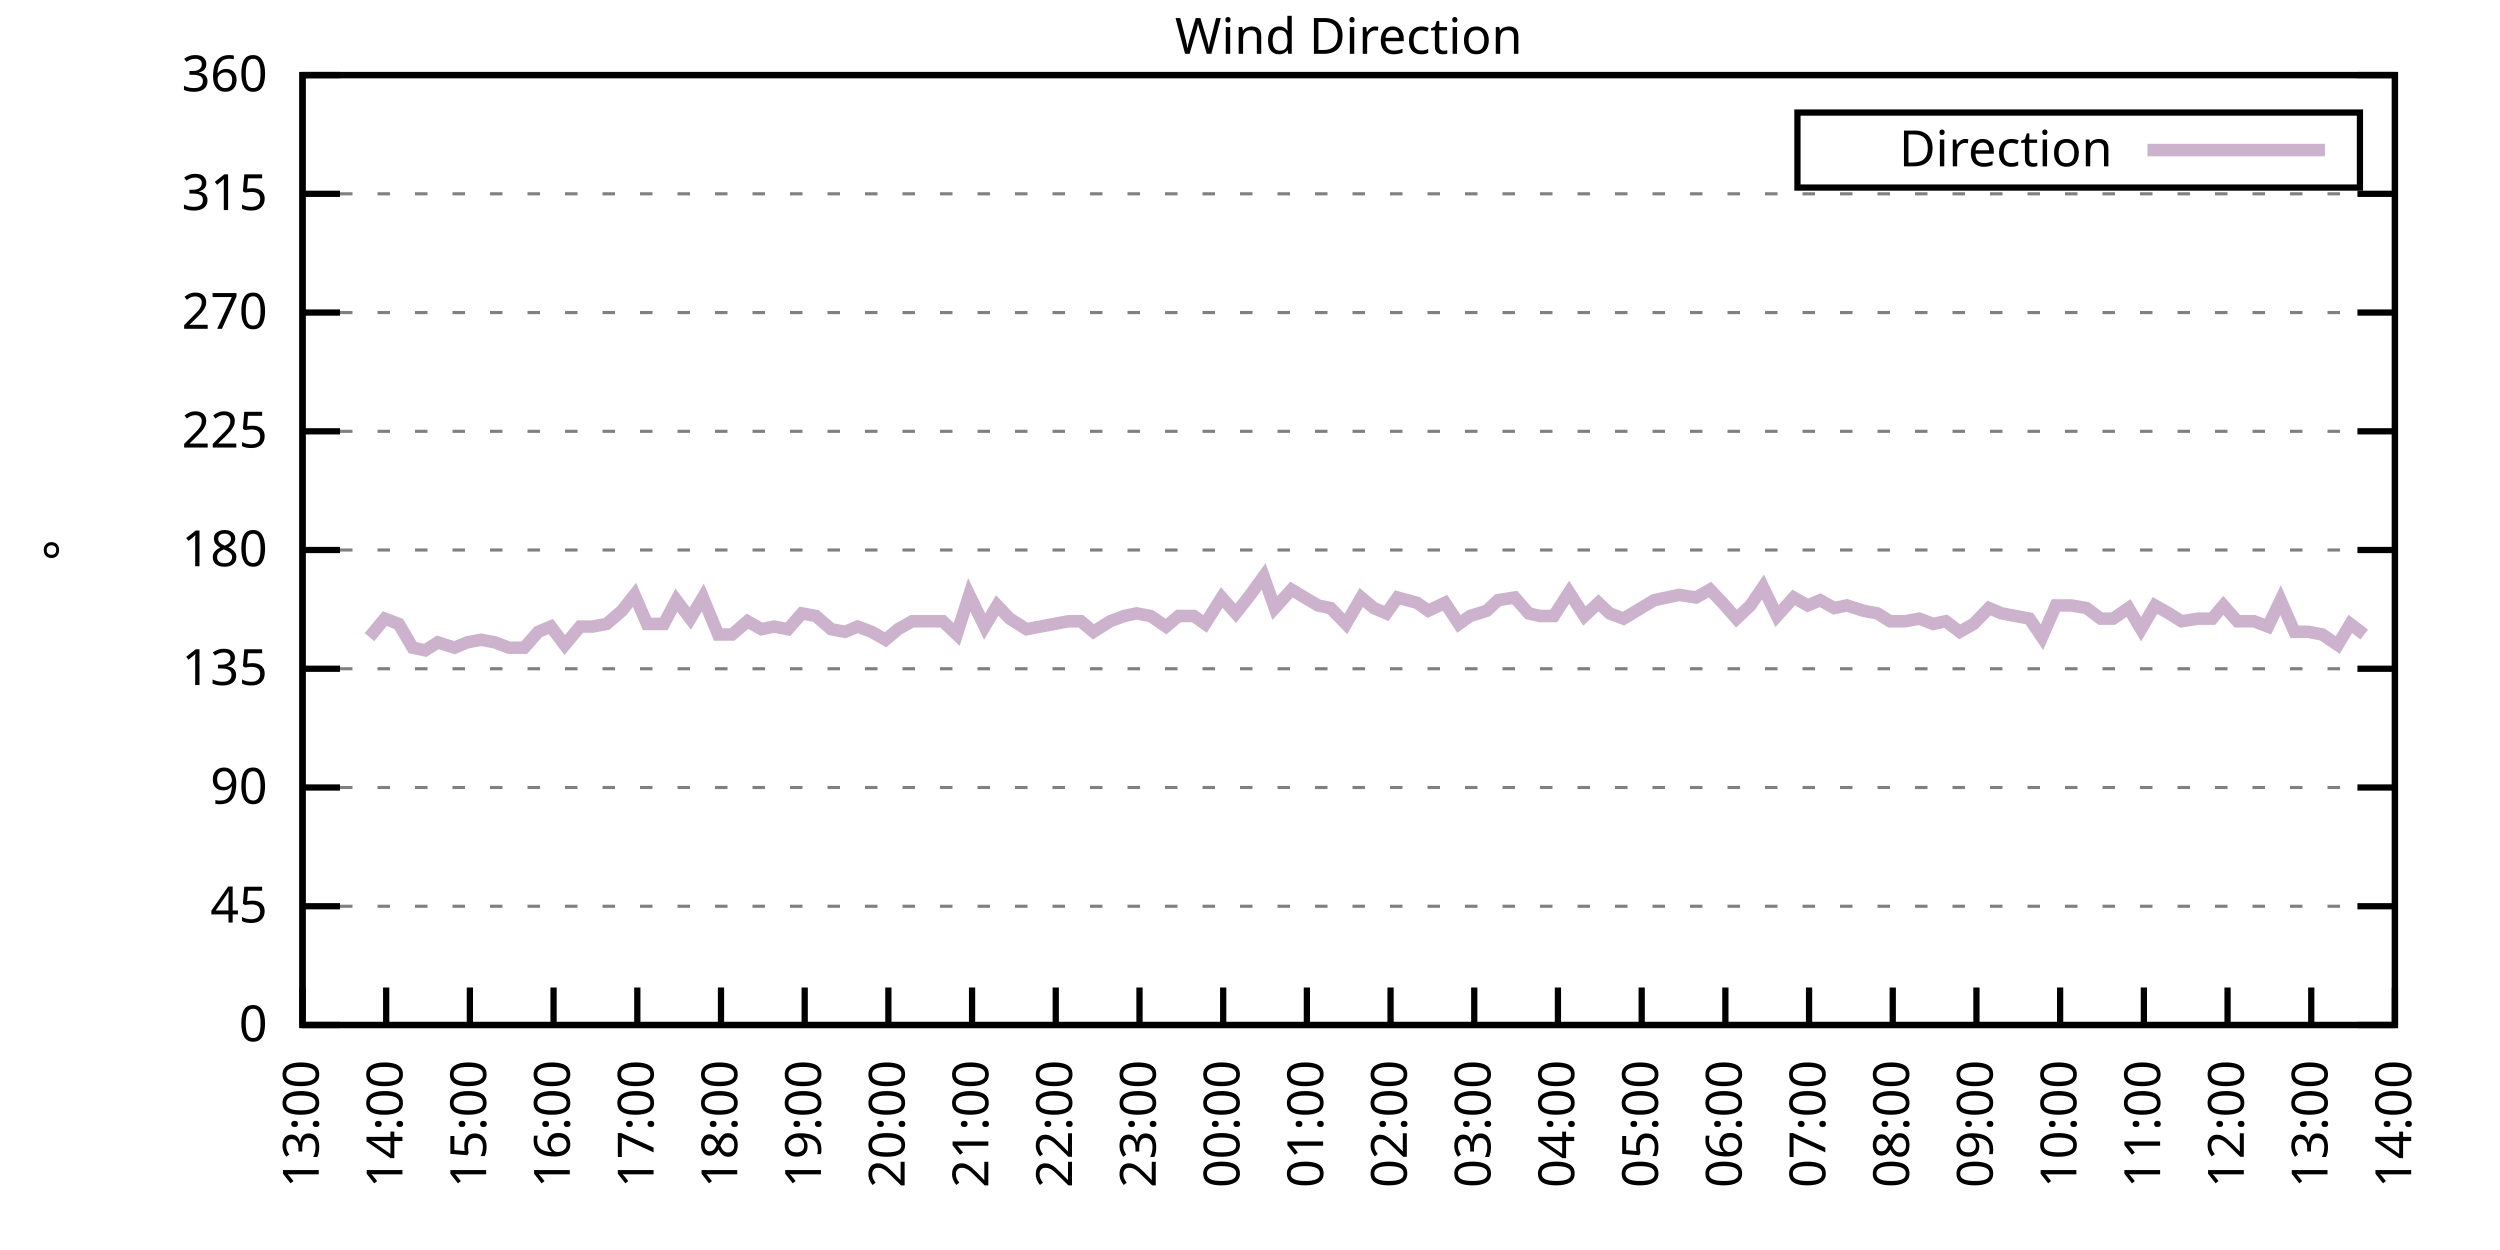
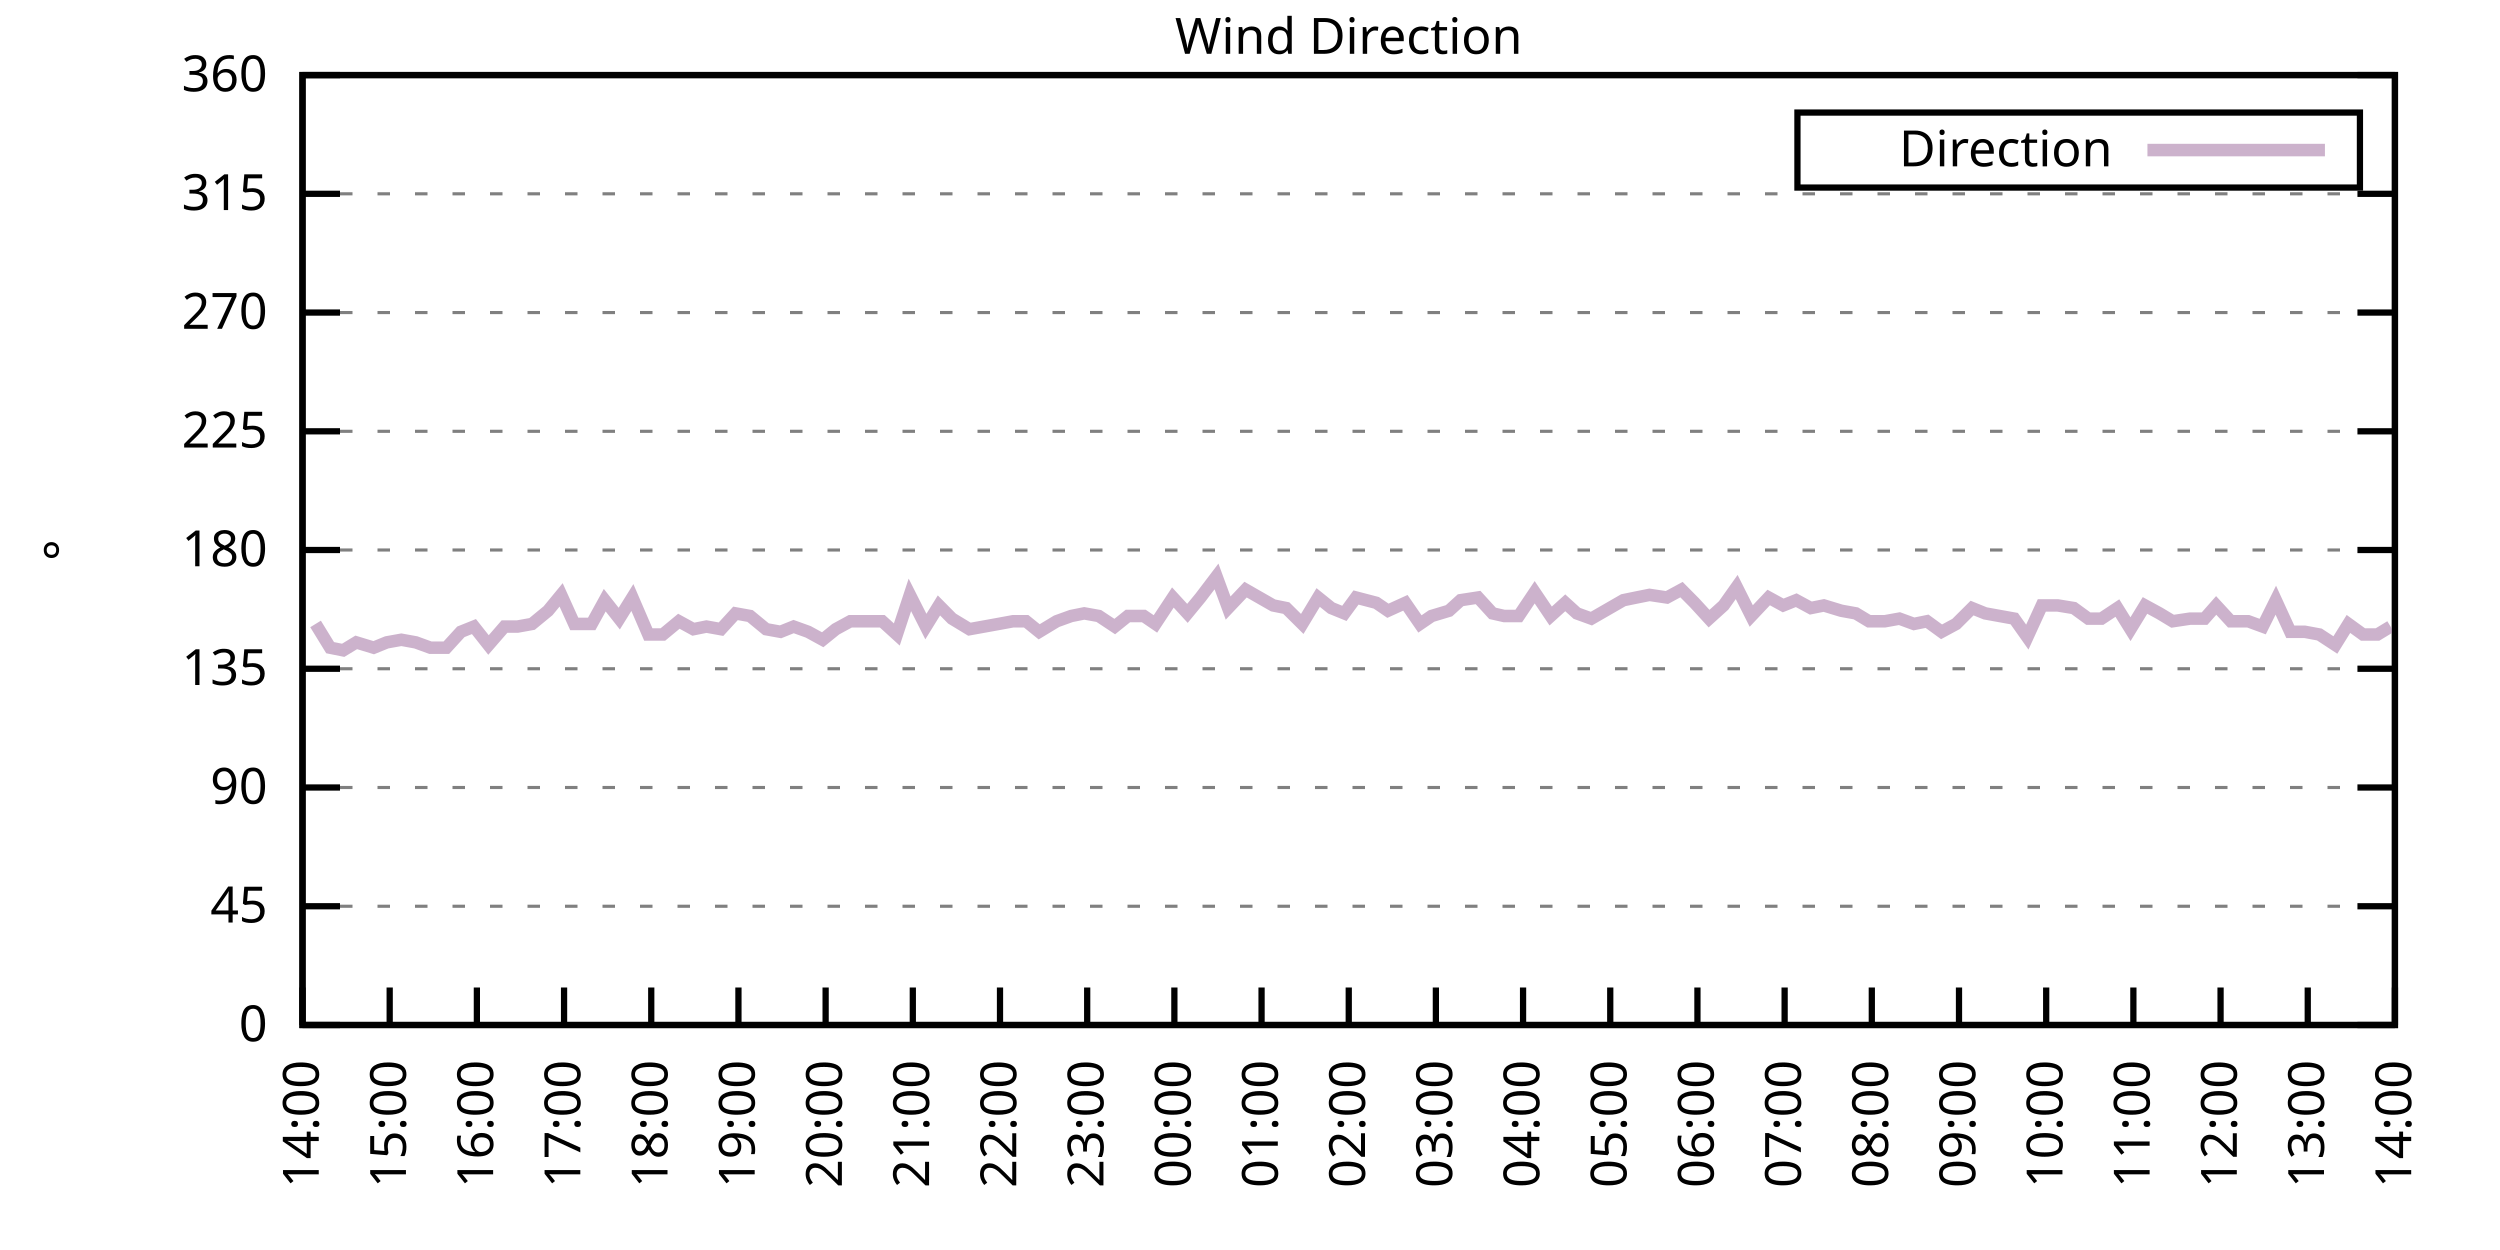
<svg xmlns="http://www.w3.org/2000/svg" xmlns:xlink="http://www.w3.org/1999/xlink" width="400" height="200" viewBox="0 0 400 200">
  <g id="gnuplot_canvas">
    <rect x="0" y="0" width="400" height="200" fill="none" />
    <defs>
      <circle id="gpDot" r="0.5" stroke-width="0.5" stroke="currentColor" />
      <path id="gpPt0" stroke-width="0.333" stroke="currentColor" d="M-1,0 h2 M0,-1 v2" />
      <path id="gpPt1" stroke-width="0.333" stroke="currentColor" d="M-1,-1 L1,1 M1,-1 L-1,1" />
      <path id="gpPt2" stroke-width="0.333" stroke="currentColor" d="M-1,0 L1,0 M0,-1 L0,1 M-1,-1 L1,1 M-1,1 L1,-1" />
      <rect id="gpPt3" stroke-width="0.333" stroke="currentColor" x="-1" y="-1" width="2" height="2" />
      <rect id="gpPt4" stroke-width="0.333" stroke="currentColor" fill="currentColor" x="-1" y="-1" width="2" height="2" />
      <circle id="gpPt5" stroke-width="0.333" stroke="currentColor" cx="0" cy="0" r="1" />
      <use xlink:href="#gpPt5" id="gpPt6" fill="currentColor" stroke="none" />
      <path id="gpPt7" stroke-width="0.333" stroke="currentColor" d="M0,-1.33 L-1.33,0.67 L1.33,0.67 z" />
      <use xlink:href="#gpPt7" id="gpPt8" fill="currentColor" stroke="none" />
      <use xlink:href="#gpPt7" id="gpPt9" stroke="currentColor" transform="rotate(180)" />
      <use xlink:href="#gpPt9" id="gpPt10" fill="currentColor" stroke="none" />
      <use xlink:href="#gpPt3" id="gpPt11" stroke="currentColor" transform="rotate(45)" />
      <use xlink:href="#gpPt11" id="gpPt12" fill="currentColor" stroke="none" />
      <path id="gpPt13" stroke-width="0.333" stroke="currentColor" d="M0,1.330 L1.265,0.411 L0.782,-1.067 L-0.782,-1.076 L-1.265,0.411 z" />
      <use xlink:href="#gpPt13" id="gpPt14" fill="currentColor" stroke="none" />
      <filter id="textbox" filterUnits="objectBoundingBox" x="0" y="0" height="1" width="1">
        <feFlood flood-color="white" flood-opacity="1" result="bgnd" />
        <feComposite in="SourceGraphic" in2="bgnd" operator="atop" />
      </filter>
      <filter id="greybox" filterUnits="objectBoundingBox" x="0" y="0" height="1" width="1">
        <feFlood flood-color="lightgrey" flood-opacity="1" result="grey" />
        <feComposite in="SourceGraphic" in2="grey" operator="atop" />
      </filter>
    </defs>
    <g fill="none" color="white" stroke="currentColor" stroke-width="1.00" stroke-linecap="butt" stroke-linejoin="miter">
</g>
    <g fill="none" color="black" stroke="currentColor" stroke-width="1.00" stroke-linecap="butt" stroke-linejoin="miter">
      <g stroke="none" shape-rendering="crispEdges">
        <polygon fill="rgb(255, 255, 255)" points="48.40,164.00 383.18,164.00 383.18,12.02 48.40,12.02 " />
      </g>
    </g>
    <g fill="none" color="black" stroke="currentColor" stroke-width="1.00" stroke-linecap="butt" stroke-linejoin="miter">
</g>
    <g fill="none" color="black" stroke="black" stroke-width="0.50" stroke-linecap="butt" stroke-linejoin="miter">
</g>
    <g fill="none" color="gray" stroke="currentColor" stroke-width="0.50" stroke-linecap="butt" stroke-linejoin="miter">
      <path stroke="gray" stroke-dasharray="2,4" class="gridline" d="M48.40,164.00 L383.19,164.00  " />
    </g>
    <g fill="none" color="gray" stroke="gray" stroke-width="1.00" stroke-linecap="butt" stroke-linejoin="miter">
</g>
    <g fill="none" color="black" stroke="currentColor" stroke-width="1.00" stroke-linecap="butt" stroke-linejoin="miter">
      <path stroke="black" d="M48.40,164.00 L54.40,164.00 M383.19,164.00 L377.19,164.00  " />
      <g transform="translate(42.80,166.60)" stroke="none" fill="black" font-family="Sans" font-size="8.00" text-anchor="end">
        <text>
          <tspan font-family="Sans"> 0</tspan>
        </text>
      </g>
    </g>
    <g fill="none" color="black" stroke="currentColor" stroke-width="1.00" stroke-linecap="butt" stroke-linejoin="miter">
</g>
    <g fill="none" color="black" stroke="black" stroke-width="0.50" stroke-linecap="butt" stroke-linejoin="miter">
</g>
    <g fill="none" color="gray" stroke="currentColor" stroke-width="0.50" stroke-linecap="butt" stroke-linejoin="miter">
      <path stroke="gray" stroke-dasharray="2,4" class="gridline" d="M48.40,145.00 L383.19,145.00  " />
    </g>
    <g fill="none" color="gray" stroke="gray" stroke-width="1.00" stroke-linecap="butt" stroke-linejoin="miter">
</g>
    <g fill="none" color="black" stroke="currentColor" stroke-width="1.00" stroke-linecap="butt" stroke-linejoin="miter">
      <path stroke="black" d="M48.40,145.00 L54.40,145.00 M383.19,145.00 L377.19,145.00  " />
      <g transform="translate(42.80,147.60)" stroke="none" fill="black" font-family="Sans" font-size="8.00" text-anchor="end">
        <text>
          <tspan font-family="Sans"> 45</tspan>
        </text>
      </g>
    </g>
    <g fill="none" color="black" stroke="currentColor" stroke-width="1.00" stroke-linecap="butt" stroke-linejoin="miter">
</g>
    <g fill="none" color="black" stroke="black" stroke-width="0.50" stroke-linecap="butt" stroke-linejoin="miter">
</g>
    <g fill="none" color="gray" stroke="currentColor" stroke-width="0.50" stroke-linecap="butt" stroke-linejoin="miter">
      <path stroke="gray" stroke-dasharray="2,4" class="gridline" d="M48.40,126.00 L383.19,126.00  " />
    </g>
    <g fill="none" color="gray" stroke="gray" stroke-width="1.00" stroke-linecap="butt" stroke-linejoin="miter">
</g>
    <g fill="none" color="black" stroke="currentColor" stroke-width="1.00" stroke-linecap="butt" stroke-linejoin="miter">
      <path stroke="black" d="M48.40,126.00 L54.40,126.00 M383.19,126.00 L377.19,126.00  " />
      <g transform="translate(42.80,128.60)" stroke="none" fill="black" font-family="Sans" font-size="8.00" text-anchor="end">
        <text>
          <tspan font-family="Sans"> 90</tspan>
        </text>
      </g>
    </g>
    <g fill="none" color="black" stroke="currentColor" stroke-width="1.00" stroke-linecap="butt" stroke-linejoin="miter">
</g>
    <g fill="none" color="black" stroke="black" stroke-width="0.50" stroke-linecap="butt" stroke-linejoin="miter">
</g>
    <g fill="none" color="gray" stroke="currentColor" stroke-width="0.50" stroke-linecap="butt" stroke-linejoin="miter">
      <path stroke="gray" stroke-dasharray="2,4" class="gridline" d="M48.40,107.00 L383.19,107.00  " />
    </g>
    <g fill="none" color="gray" stroke="gray" stroke-width="1.00" stroke-linecap="butt" stroke-linejoin="miter">
</g>
    <g fill="none" color="black" stroke="currentColor" stroke-width="1.00" stroke-linecap="butt" stroke-linejoin="miter">
      <path stroke="black" d="M48.40,107.00 L54.40,107.00 M383.19,107.00 L377.19,107.00  " />
      <g transform="translate(42.80,109.60)" stroke="none" fill="black" font-family="Sans" font-size="8.00" text-anchor="end">
        <text>
          <tspan font-family="Sans"> 135</tspan>
        </text>
      </g>
    </g>
    <g fill="none" color="black" stroke="currentColor" stroke-width="1.00" stroke-linecap="butt" stroke-linejoin="miter">
</g>
    <g fill="none" color="black" stroke="black" stroke-width="0.50" stroke-linecap="butt" stroke-linejoin="miter">
</g>
    <g fill="none" color="gray" stroke="currentColor" stroke-width="0.50" stroke-linecap="butt" stroke-linejoin="miter">
      <path stroke="gray" stroke-dasharray="2,4" class="gridline" d="M48.40,88.00 L383.19,88.00  " />
    </g>
    <g fill="none" color="gray" stroke="gray" stroke-width="1.00" stroke-linecap="butt" stroke-linejoin="miter">
</g>
    <g fill="none" color="black" stroke="currentColor" stroke-width="1.00" stroke-linecap="butt" stroke-linejoin="miter">
      <path stroke="black" d="M48.40,88.00 L54.40,88.00 M383.19,88.00 L377.19,88.00  " />
      <g transform="translate(42.80,90.60)" stroke="none" fill="black" font-family="Sans" font-size="8.00" text-anchor="end">
        <text>
          <tspan font-family="Sans"> 180</tspan>
        </text>
      </g>
    </g>
    <g fill="none" color="black" stroke="currentColor" stroke-width="1.00" stroke-linecap="butt" stroke-linejoin="miter">
</g>
    <g fill="none" color="black" stroke="black" stroke-width="0.50" stroke-linecap="butt" stroke-linejoin="miter">
</g>
    <g fill="none" color="gray" stroke="currentColor" stroke-width="0.50" stroke-linecap="butt" stroke-linejoin="miter">
      <path stroke="gray" stroke-dasharray="2,4" class="gridline" d="M48.40,69.01 L383.19,69.01  " />
    </g>
    <g fill="none" color="gray" stroke="gray" stroke-width="1.00" stroke-linecap="butt" stroke-linejoin="miter">
</g>
    <g fill="none" color="black" stroke="currentColor" stroke-width="1.00" stroke-linecap="butt" stroke-linejoin="miter">
      <path stroke="black" d="M48.40,69.01 L54.40,69.01 M383.19,69.01 L377.19,69.01  " />
      <g transform="translate(42.80,71.61)" stroke="none" fill="black" font-family="Sans" font-size="8.00" text-anchor="end">
        <text>
          <tspan font-family="Sans"> 225</tspan>
        </text>
      </g>
    </g>
    <g fill="none" color="black" stroke="currentColor" stroke-width="1.00" stroke-linecap="butt" stroke-linejoin="miter">
</g>
    <g fill="none" color="black" stroke="black" stroke-width="0.50" stroke-linecap="butt" stroke-linejoin="miter">
</g>
    <g fill="none" color="gray" stroke="currentColor" stroke-width="0.50" stroke-linecap="butt" stroke-linejoin="miter">
      <path stroke="gray" stroke-dasharray="2,4" class="gridline" d="M48.40,50.01 L383.19,50.01  " />
    </g>
    <g fill="none" color="gray" stroke="gray" stroke-width="1.00" stroke-linecap="butt" stroke-linejoin="miter">
</g>
    <g fill="none" color="black" stroke="currentColor" stroke-width="1.00" stroke-linecap="butt" stroke-linejoin="miter">
      <path stroke="black" d="M48.40,50.01 L54.40,50.01 M383.19,50.01 L377.19,50.01  " />
      <g transform="translate(42.80,52.61)" stroke="none" fill="black" font-family="Sans" font-size="8.00" text-anchor="end">
        <text>
          <tspan font-family="Sans"> 270</tspan>
        </text>
      </g>
    </g>
    <g fill="none" color="black" stroke="currentColor" stroke-width="1.00" stroke-linecap="butt" stroke-linejoin="miter">
</g>
    <g fill="none" color="black" stroke="black" stroke-width="0.50" stroke-linecap="butt" stroke-linejoin="miter">
</g>
    <g fill="none" color="gray" stroke="currentColor" stroke-width="0.50" stroke-linecap="butt" stroke-linejoin="miter">
      <path stroke="gray" stroke-dasharray="2,4" class="gridline" d="M48.40,31.01 L383.19,31.01  " />
    </g>
    <g fill="none" color="gray" stroke="gray" stroke-width="1.00" stroke-linecap="butt" stroke-linejoin="miter">
</g>
    <g fill="none" color="black" stroke="currentColor" stroke-width="1.00" stroke-linecap="butt" stroke-linejoin="miter">
      <path stroke="black" d="M48.40,31.01 L54.40,31.01 M383.19,31.01 L377.19,31.01  " />
      <g transform="translate(42.80,33.61)" stroke="none" fill="black" font-family="Sans" font-size="8.00" text-anchor="end">
        <text>
          <tspan font-family="Sans"> 315</tspan>
        </text>
      </g>
    </g>
    <g fill="none" color="black" stroke="currentColor" stroke-width="1.00" stroke-linecap="butt" stroke-linejoin="miter">
</g>
    <g fill="none" color="black" stroke="black" stroke-width="0.50" stroke-linecap="butt" stroke-linejoin="miter">
</g>
    <g fill="none" color="gray" stroke="currentColor" stroke-width="0.50" stroke-linecap="butt" stroke-linejoin="miter">
      <path stroke="gray" stroke-dasharray="2,4" class="gridline" d="M48.40,12.01 L383.19,12.01  " />
    </g>
    <g fill="none" color="gray" stroke="gray" stroke-width="1.00" stroke-linecap="butt" stroke-linejoin="miter">
</g>
    <g fill="none" color="black" stroke="currentColor" stroke-width="1.00" stroke-linecap="butt" stroke-linejoin="miter">
      <path stroke="black" d="M48.40,12.01 L54.40,12.01 M383.19,12.01 L377.19,12.01  " />
      <g transform="translate(42.80,14.61)" stroke="none" fill="black" font-family="Sans" font-size="8.00" text-anchor="end">
        <text>
          <tspan font-family="Sans"> 360</tspan>
        </text>
      </g>
    </g>
    <g fill="none" color="black" stroke="currentColor" stroke-width="1.00" stroke-linecap="butt" stroke-linejoin="miter">
      <path stroke="black" d="M48.40,164.00 L48.40,158.00  " />
      <g transform="translate(51.00,169.60) rotate(270.00)" stroke="none" fill="black" font-family="Sans" font-size="8.00" text-anchor="end">
        <text>
-           <tspan font-family="Sans">13:00</tspan>
-         </text>
-       </g>
-     </g>
-     <g fill="none" color="black" stroke="currentColor" stroke-width="1.00" stroke-linecap="butt" stroke-linejoin="miter">
-       <path stroke="black" d="M61.79,164.00 L61.79,158.00  " />
-       <g transform="translate(64.39,169.60) rotate(270.00)" stroke="none" fill="black" font-family="Sans" font-size="8.00" text-anchor="end">
-         <text>
          <tspan font-family="Sans">14:00</tspan>
        </text>
      </g>
    </g>
    <g fill="none" color="black" stroke="currentColor" stroke-width="1.00" stroke-linecap="butt" stroke-linejoin="miter">
-       <path stroke="black" d="M75.18,164.00 L75.18,158.00  " />
-       <g transform="translate(77.78,169.60) rotate(270.00)" stroke="none" fill="black" font-family="Sans" font-size="8.00" text-anchor="end">
+       <path stroke="black" d="M62.35,164.00 L62.35,158.00  " />
+       <g transform="translate(64.95,169.60) rotate(270.00)" stroke="none" fill="black" font-family="Sans" font-size="8.00" text-anchor="end">
        <text>
          <tspan font-family="Sans">15:00</tspan>
        </text>
      </g>
    </g>
    <g fill="none" color="black" stroke="currentColor" stroke-width="1.00" stroke-linecap="butt" stroke-linejoin="miter">
-       <path stroke="black" d="M88.57,164.00 L88.57,158.00  " />
-       <g transform="translate(91.17,169.60) rotate(270.00)" stroke="none" fill="black" font-family="Sans" font-size="8.00" text-anchor="end">
+       <path stroke="black" d="M76.30,164.00 L76.30,158.00  " />
+       <g transform="translate(78.90,169.60) rotate(270.00)" stroke="none" fill="black" font-family="Sans" font-size="8.00" text-anchor="end">
        <text>
          <tspan font-family="Sans">16:00</tspan>
        </text>
      </g>
    </g>
    <g fill="none" color="black" stroke="currentColor" stroke-width="1.00" stroke-linecap="butt" stroke-linejoin="miter">
-       <path stroke="black" d="M101.97,164.00 L101.97,158.00  " />
-       <g transform="translate(104.57,169.60) rotate(270.00)" stroke="none" fill="black" font-family="Sans" font-size="8.00" text-anchor="end">
+       <path stroke="black" d="M90.25,164.00 L90.25,158.00  " />
+       <g transform="translate(92.85,169.60) rotate(270.00)" stroke="none" fill="black" font-family="Sans" font-size="8.00" text-anchor="end">
        <text>
          <tspan font-family="Sans">17:00</tspan>
        </text>
      </g>
    </g>
    <g fill="none" color="black" stroke="currentColor" stroke-width="1.00" stroke-linecap="butt" stroke-linejoin="miter">
-       <path stroke="black" d="M115.36,164.00 L115.36,158.00  " />
-       <g transform="translate(117.96,169.60) rotate(270.00)" stroke="none" fill="black" font-family="Sans" font-size="8.00" text-anchor="end">
+       <path stroke="black" d="M104.20,164.00 L104.20,158.00  " />
+       <g transform="translate(106.80,169.60) rotate(270.00)" stroke="none" fill="black" font-family="Sans" font-size="8.00" text-anchor="end">
        <text>
          <tspan font-family="Sans">18:00</tspan>
        </text>
      </g>
    </g>
    <g fill="none" color="black" stroke="currentColor" stroke-width="1.00" stroke-linecap="butt" stroke-linejoin="miter">
-       <path stroke="black" d="M128.75,164.00 L128.75,158.00  " />
-       <g transform="translate(131.35,169.60) rotate(270.00)" stroke="none" fill="black" font-family="Sans" font-size="8.00" text-anchor="end">
+       <path stroke="black" d="M118.15,164.00 L118.15,158.00  " />
+       <g transform="translate(120.75,169.60) rotate(270.00)" stroke="none" fill="black" font-family="Sans" font-size="8.00" text-anchor="end">
        <text>
          <tspan font-family="Sans">19:00</tspan>
        </text>
      </g>
    </g>
    <g fill="none" color="black" stroke="currentColor" stroke-width="1.00" stroke-linecap="butt" stroke-linejoin="miter">
-       <path stroke="black" d="M142.14,164.00 L142.14,158.00  " />
-       <g transform="translate(144.74,169.60) rotate(270.00)" stroke="none" fill="black" font-family="Sans" font-size="8.00" text-anchor="end">
+       <path stroke="black" d="M132.10,164.00 L132.10,158.00  " />
+       <g transform="translate(134.70,169.60) rotate(270.00)" stroke="none" fill="black" font-family="Sans" font-size="8.00" text-anchor="end">
        <text>
          <tspan font-family="Sans">20:00</tspan>
        </text>
      </g>
    </g>
    <g fill="none" color="black" stroke="currentColor" stroke-width="1.00" stroke-linecap="butt" stroke-linejoin="miter">
-       <path stroke="black" d="M155.53,164.00 L155.53,158.00  " />
-       <g transform="translate(158.13,169.60) rotate(270.00)" stroke="none" fill="black" font-family="Sans" font-size="8.00" text-anchor="end">
+       <path stroke="black" d="M146.05,164.00 L146.05,158.00  " />
+       <g transform="translate(148.65,169.60) rotate(270.00)" stroke="none" fill="black" font-family="Sans" font-size="8.00" text-anchor="end">
        <text>
          <tspan font-family="Sans">21:00</tspan>
        </text>
      </g>
    </g>
    <g fill="none" color="black" stroke="currentColor" stroke-width="1.00" stroke-linecap="butt" stroke-linejoin="miter">
-       <path stroke="black" d="M168.92,164.00 L168.92,158.00  " />
-       <g transform="translate(171.52,169.60) rotate(270.00)" stroke="none" fill="black" font-family="Sans" font-size="8.00" text-anchor="end">
+       <path stroke="black" d="M160.00,164.00 L160.00,158.00  " />
+       <g transform="translate(162.60,169.60) rotate(270.00)" stroke="none" fill="black" font-family="Sans" font-size="8.00" text-anchor="end">
        <text>
          <tspan font-family="Sans">22:00</tspan>
        </text>
      </g>
    </g>
    <g fill="none" color="black" stroke="currentColor" stroke-width="1.00" stroke-linecap="butt" stroke-linejoin="miter">
-       <path stroke="black" d="M182.32,164.00 L182.32,158.00  " />
-       <g transform="translate(184.92,169.60) rotate(270.00)" stroke="none" fill="black" font-family="Sans" font-size="8.00" text-anchor="end">
+       <path stroke="black" d="M173.95,164.00 L173.95,158.00  " />
+       <g transform="translate(176.55,169.60) rotate(270.00)" stroke="none" fill="black" font-family="Sans" font-size="8.00" text-anchor="end">
        <text>
          <tspan font-family="Sans">23:00</tspan>
        </text>
      </g>
    </g>
    <g fill="none" color="black" stroke="currentColor" stroke-width="1.00" stroke-linecap="butt" stroke-linejoin="miter">
-       <path stroke="black" d="M195.71,164.00 L195.71,158.00  " />
-       <g transform="translate(198.31,169.60) rotate(270.00)" stroke="none" fill="black" font-family="Sans" font-size="8.00" text-anchor="end">
+       <path stroke="black" d="M187.90,164.00 L187.90,158.00  " />
+       <g transform="translate(190.50,169.60) rotate(270.00)" stroke="none" fill="black" font-family="Sans" font-size="8.00" text-anchor="end">
        <text>
          <tspan font-family="Sans">00:00</tspan>
        </text>
      </g>
    </g>
    <g fill="none" color="black" stroke="currentColor" stroke-width="1.00" stroke-linecap="butt" stroke-linejoin="miter">
-       <path stroke="black" d="M209.10,164.00 L209.10,158.00  " />
-       <g transform="translate(211.70,169.60) rotate(270.00)" stroke="none" fill="black" font-family="Sans" font-size="8.00" text-anchor="end">
+       <path stroke="black" d="M201.85,164.00 L201.85,158.00  " />
+       <g transform="translate(204.45,169.60) rotate(270.00)" stroke="none" fill="black" font-family="Sans" font-size="8.00" text-anchor="end">
        <text>
          <tspan font-family="Sans">01:00</tspan>
        </text>
      </g>
    </g>
    <g fill="none" color="black" stroke="currentColor" stroke-width="1.00" stroke-linecap="butt" stroke-linejoin="miter">
-       <path stroke="black" d="M222.49,164.00 L222.49,158.00  " />
-       <g transform="translate(225.09,169.60) rotate(270.00)" stroke="none" fill="black" font-family="Sans" font-size="8.00" text-anchor="end">
+       <path stroke="black" d="M215.80,164.00 L215.80,158.00  " />
+       <g transform="translate(218.40,169.60) rotate(270.00)" stroke="none" fill="black" font-family="Sans" font-size="8.00" text-anchor="end">
        <text>
          <tspan font-family="Sans">02:00</tspan>
        </text>
      </g>
    </g>
    <g fill="none" color="black" stroke="currentColor" stroke-width="1.00" stroke-linecap="butt" stroke-linejoin="miter">
-       <path stroke="black" d="M235.88,164.00 L235.88,158.00  " />
-       <g transform="translate(238.48,169.60) rotate(270.00)" stroke="none" fill="black" font-family="Sans" font-size="8.00" text-anchor="end">
+       <path stroke="black" d="M229.74,164.00 L229.74,158.00  " />
+       <g transform="translate(232.34,169.60) rotate(270.00)" stroke="none" fill="black" font-family="Sans" font-size="8.00" text-anchor="end">
        <text>
          <tspan font-family="Sans">03:00</tspan>
        </text>
      </g>
    </g>
    <g fill="none" color="black" stroke="currentColor" stroke-width="1.00" stroke-linecap="butt" stroke-linejoin="miter">
-       <path stroke="black" d="M249.27,164.00 L249.27,158.00  " />
-       <g transform="translate(251.87,169.60) rotate(270.00)" stroke="none" fill="black" font-family="Sans" font-size="8.00" text-anchor="end">
+       <path stroke="black" d="M243.69,164.00 L243.69,158.00  " />
+       <g transform="translate(246.29,169.60) rotate(270.00)" stroke="none" fill="black" font-family="Sans" font-size="8.00" text-anchor="end">
        <text>
          <tspan font-family="Sans">04:00</tspan>
        </text>
      </g>
    </g>
    <g fill="none" color="black" stroke="currentColor" stroke-width="1.00" stroke-linecap="butt" stroke-linejoin="miter">
-       <path stroke="black" d="M262.67,164.00 L262.67,158.00  " />
-       <g transform="translate(265.27,169.60) rotate(270.00)" stroke="none" fill="black" font-family="Sans" font-size="8.00" text-anchor="end">
+       <path stroke="black" d="M257.64,164.00 L257.64,158.00  " />
+       <g transform="translate(260.24,169.60) rotate(270.00)" stroke="none" fill="black" font-family="Sans" font-size="8.00" text-anchor="end">
        <text>
          <tspan font-family="Sans">05:00</tspan>
        </text>
      </g>
    </g>
    <g fill="none" color="black" stroke="currentColor" stroke-width="1.00" stroke-linecap="butt" stroke-linejoin="miter">
-       <path stroke="black" d="M276.06,164.00 L276.06,158.00  " />
-       <g transform="translate(278.66,169.60) rotate(270.00)" stroke="none" fill="black" font-family="Sans" font-size="8.00" text-anchor="end">
+       <path stroke="black" d="M271.59,164.00 L271.59,158.00  " />
+       <g transform="translate(274.19,169.60) rotate(270.00)" stroke="none" fill="black" font-family="Sans" font-size="8.00" text-anchor="end">
        <text>
          <tspan font-family="Sans">06:00</tspan>
        </text>
      </g>
    </g>
    <g fill="none" color="black" stroke="currentColor" stroke-width="1.00" stroke-linecap="butt" stroke-linejoin="miter">
-       <path stroke="black" d="M289.45,164.00 L289.45,158.00  " />
-       <g transform="translate(292.05,169.60) rotate(270.00)" stroke="none" fill="black" font-family="Sans" font-size="8.00" text-anchor="end">
+       <path stroke="black" d="M285.54,164.00 L285.54,158.00  " />
+       <g transform="translate(288.14,169.60) rotate(270.00)" stroke="none" fill="black" font-family="Sans" font-size="8.00" text-anchor="end">
        <text>
          <tspan font-family="Sans">07:00</tspan>
        </text>
      </g>
    </g>
    <g fill="none" color="black" stroke="currentColor" stroke-width="1.00" stroke-linecap="butt" stroke-linejoin="miter">
-       <path stroke="black" d="M302.84,164.00 L302.84,158.00  " />
-       <g transform="translate(305.44,169.60) rotate(270.00)" stroke="none" fill="black" font-family="Sans" font-size="8.00" text-anchor="end">
+       <path stroke="black" d="M299.49,164.00 L299.49,158.00  " />
+       <g transform="translate(302.09,169.60) rotate(270.00)" stroke="none" fill="black" font-family="Sans" font-size="8.00" text-anchor="end">
        <text>
          <tspan font-family="Sans">08:00</tspan>
        </text>
      </g>
    </g>
    <g fill="none" color="black" stroke="currentColor" stroke-width="1.00" stroke-linecap="butt" stroke-linejoin="miter">
-       <path stroke="black" d="M316.23,164.00 L316.23,158.00  " />
-       <g transform="translate(318.83,169.60) rotate(270.00)" stroke="none" fill="black" font-family="Sans" font-size="8.00" text-anchor="end">
+       <path stroke="black" d="M313.44,164.00 L313.44,158.00  " />
+       <g transform="translate(316.04,169.60) rotate(270.00)" stroke="none" fill="black" font-family="Sans" font-size="8.00" text-anchor="end">
        <text>
          <tspan font-family="Sans">09:00</tspan>
        </text>
      </g>
    </g>
    <g fill="none" color="black" stroke="currentColor" stroke-width="1.00" stroke-linecap="butt" stroke-linejoin="miter">
-       <path stroke="black" d="M329.62,164.00 L329.62,158.00  " />
-       <g transform="translate(332.22,169.60) rotate(270.00)" stroke="none" fill="black" font-family="Sans" font-size="8.00" text-anchor="end">
+       <path stroke="black" d="M327.39,164.00 L327.39,158.00  " />
+       <g transform="translate(329.99,169.60) rotate(270.00)" stroke="none" fill="black" font-family="Sans" font-size="8.00" text-anchor="end">
        <text>
          <tspan font-family="Sans">10:00</tspan>
        </text>
      </g>
    </g>
    <g fill="none" color="black" stroke="currentColor" stroke-width="1.00" stroke-linecap="butt" stroke-linejoin="miter">
-       <path stroke="black" d="M343.02,164.00 L343.02,158.00  " />
-       <g transform="translate(345.62,169.60) rotate(270.00)" stroke="none" fill="black" font-family="Sans" font-size="8.00" text-anchor="end">
+       <path stroke="black" d="M341.34,164.00 L341.34,158.00  " />
+       <g transform="translate(343.94,169.60) rotate(270.00)" stroke="none" fill="black" font-family="Sans" font-size="8.00" text-anchor="end">
        <text>
          <tspan font-family="Sans">11:00</tspan>
        </text>
      </g>
    </g>
    <g fill="none" color="black" stroke="currentColor" stroke-width="1.00" stroke-linecap="butt" stroke-linejoin="miter">
-       <path stroke="black" d="M356.41,164.00 L356.41,158.00  " />
-       <g transform="translate(359.01,169.60) rotate(270.00)" stroke="none" fill="black" font-family="Sans" font-size="8.00" text-anchor="end">
+       <path stroke="black" d="M355.29,164.00 L355.29,158.00  " />
+       <g transform="translate(357.89,169.60) rotate(270.00)" stroke="none" fill="black" font-family="Sans" font-size="8.00" text-anchor="end">
        <text>
          <tspan font-family="Sans">12:00</tspan>
        </text>
      </g>
    </g>
    <g fill="none" color="black" stroke="currentColor" stroke-width="1.00" stroke-linecap="butt" stroke-linejoin="miter">
-       <path stroke="black" d="M369.80,164.00 L369.80,158.00  " />
-       <g transform="translate(372.40,169.60) rotate(270.00)" stroke="none" fill="black" font-family="Sans" font-size="8.00" text-anchor="end">
+       <path stroke="black" d="M369.24,164.00 L369.24,158.00  " />
+       <g transform="translate(371.84,169.60) rotate(270.00)" stroke="none" fill="black" font-family="Sans" font-size="8.00" text-anchor="end">
        <text>
          <tspan font-family="Sans">13:00</tspan>
        </text>
      </g>
    </g>
    <g fill="none" color="black" stroke="currentColor" stroke-width="1.00" stroke-linecap="butt" stroke-linejoin="miter">
      <path stroke="black" d="M383.19,164.00 L383.19,158.00  " />
      <g transform="translate(385.79,169.60) rotate(270.00)" stroke="none" fill="black" font-family="Sans" font-size="8.00" text-anchor="end">
        <text>
          <tspan font-family="Sans">14:00</tspan>
        </text>
      </g>
    </g>
    <g fill="none" color="black" stroke="currentColor" stroke-width="1.00" stroke-linecap="butt" stroke-linejoin="miter">
</g>
    <g fill="none" color="black" stroke="currentColor" stroke-width="1.00" stroke-linecap="butt" stroke-linejoin="miter">
      <path stroke="black" d="M48.40,12.01 L48.40,164.00 L383.19,164.00 L383.19,12.01 L48.40,12.01 Z  " />
    </g>
    <g fill="none" color="black" stroke="currentColor" stroke-width="1.00" stroke-linecap="butt" stroke-linejoin="miter">
</g>
    <g fill="none" color="black" stroke="currentColor" stroke-width="1.00" stroke-linecap="butt" stroke-linejoin="miter">
      <path stroke="black" d="M287.59,30.01 L287.59,18.01 L377.59,18.01 L377.59,30.01 L287.59,30.01 Z  " />
    </g>
    <g id="Wind_direction_plot_1">
      <g fill="none" color="white" stroke="black" stroke-width="2.00" stroke-linecap="butt" stroke-linejoin="miter">
</g>
      <g fill="none" color="black" stroke="currentColor" stroke-width="2.00" stroke-linecap="butt" stroke-linejoin="miter">
        <g transform="translate(337.99,26.61)" stroke="none" fill="black" font-family="Sans" font-size="8.00" text-anchor="end">
          <text>
            <tspan font-family="Sans">Direction</tspan>
          </text>
        </g>
      </g>
      <g fill="none" color="black" stroke="currentColor" stroke-width="2.00" stroke-linecap="butt" stroke-linejoin="miter">
-         <path stroke="rgb(204, 178, 204)" d="M343.59,24.01 L371.99,24.01 M59.11,101.94 L61.57,98.98 L63.80,99.83 L66.03,103.63 L68.04,104.05 L70.05,102.78   L72.73,103.63 L74.74,102.78 L76.97,102.36 L79.20,102.78 L81.43,103.63 L83.89,103.63 L86.12,101.09 L88.13,100.25   L90.36,103.20 L92.82,100.25 L94.82,100.25 L97.06,99.83 L99.51,97.72 L101.52,95.18 L103.53,99.83 L106.21,99.83   L108.22,96.03 L110.45,98.98 L112.46,95.60 L114.91,101.52 L117.14,101.52 L119.60,99.40 L121.83,100.67 L123.84,100.25   L126.07,100.67 L128.30,98.14 L130.54,98.56 L132.99,100.67 L135.22,101.09 L137.23,100.25 L139.46,101.09 L141.69,102.36   L143.70,100.67 L145.94,99.40 L148.39,99.40 L150.85,99.40 L153.08,101.52 L155.09,95.18 L157.54,100.25 L159.55,96.87   L161.56,98.98 L164.24,100.67 L166.47,100.25 L168.70,99.83 L170.93,99.40 L172.94,99.40 L174.95,101.09 L177.63,99.40   L179.86,98.56 L181.87,98.14 L184.10,98.56 L186.56,100.25 L188.57,98.56 L191.02,98.56 L192.81,99.83 L195.48,95.60   L197.72,98.14 L199.73,95.60 L202.18,92.23 L203.97,97.29 L206.64,94.34 L210.88,96.87 L212.89,97.29 L215.35,99.83   L217.80,95.60 L219.81,97.29 L221.82,98.14 L223.61,95.60 L226.73,96.45 L228.52,97.72 L231.20,96.45 L233.43,99.83   L235.21,98.56 L237.89,97.72 L239.68,96.03 L242.36,95.60 L244.59,98.14 L246.37,98.56 L248.60,98.56 L251.06,94.76   L253.51,98.56 L255.75,96.45 L257.53,98.14 L259.76,98.98 L264.67,96.03 L266.68,95.60 L268.69,95.18 L271.37,95.60   L273.60,94.34 L275.61,96.45 L277.84,98.98 L280.07,96.87 L282.08,93.92 L284.32,98.56 L286.99,95.60 L289.23,96.87   L291.23,96.03 L293.47,97.29 L295.48,96.87 L298.15,97.72 L300.39,98.14 L302.39,99.40 L304.85,99.40 L307.08,98.98   L309.31,99.83 L311.32,99.40 L313.55,101.09 L315.79,99.83 L318.24,97.29 L320.25,98.14 L322.48,98.56 L324.71,98.98   L326.72,101.94 L328.95,96.87 L331.41,96.87 L333.86,97.29 L336.10,98.98 L338.10,98.98 L340.56,97.29 L342.57,100.67   L344.80,96.87 L347.03,98.14 L349.04,99.40 L351.72,98.98 L353.95,98.98 L355.74,96.87 L357.97,99.40 L360.65,99.40   L362.88,100.25 L364.89,96.03 L367.12,101.09 L369.35,101.09 L371.58,101.52 L374.04,103.20 L376.05,99.83 L378.28,101.52    " />
+         <path stroke="rgb(204, 178, 204)" d="M343.59,24.01 L371.99,24.01 M50.49,99.83 L52.82,103.63 L54.91,104.05 L57.00,102.78 L59.79,103.63 L61.88,102.78   L64.21,102.36 L66.53,102.78 L68.86,103.63 L71.42,103.63 L73.74,101.09 L75.83,100.25 L78.16,103.20 L80.72,100.25   L82.81,100.25 L85.13,99.83 L87.69,97.72 L89.78,95.18 L91.88,99.83 L94.67,99.83 L96.76,96.03 L99.08,98.98   L101.18,95.60 L103.73,101.52 L106.06,101.52 L108.62,99.40 L110.94,100.67 L113.03,100.25 L115.36,100.67 L117.68,98.14   L120.01,98.56 L122.57,100.67 L124.89,101.09 L126.98,100.25 L129.31,101.09 L131.63,102.36 L133.72,100.67 L136.05,99.40   L138.61,99.40 L141.16,99.40 L143.49,101.52 L145.58,95.18 L148.14,100.25 L150.23,96.87 L152.32,98.98 L155.11,100.67   L157.44,100.25 L159.76,99.83 L162.09,99.40 L164.18,99.40 L166.27,101.09 L169.06,99.40 L171.39,98.56 L173.48,98.14   L175.81,98.56 L178.36,100.25 L180.46,98.56 L183.01,98.56 L184.87,99.83 L187.66,95.60 L189.99,98.14 L192.08,95.60   L194.64,92.23 L196.50,97.29 L199.29,94.34 L203.71,96.87 L205.80,97.29 L208.36,99.83 L210.91,95.60 L213.01,97.29   L215.10,98.14 L216.96,95.60 L220.21,96.45 L222.07,97.72 L224.86,96.45 L227.19,99.83 L229.05,98.56 L231.84,97.72   L233.70,96.03 L236.49,95.60 L238.81,98.14 L240.67,98.56 L243.00,98.56 L245.55,94.76 L248.11,98.56 L250.44,96.45   L252.30,98.14 L254.62,98.98 L259.74,96.03 L261.83,95.60 L263.92,95.18 L266.71,95.60 L269.04,94.34 L271.13,96.45   L273.45,98.98 L275.78,96.87 L277.87,93.92 L280.20,98.56 L282.99,95.60 L285.31,96.87 L287.40,96.03 L289.73,97.29   L291.82,96.87 L294.61,97.72 L296.94,98.14 L299.03,99.40 L301.58,99.40 L303.91,98.98 L306.23,99.83 L308.33,99.40   L310.65,101.09 L312.98,99.83 L315.53,97.29 L317.63,98.14 L319.95,98.56 L322.28,98.98 L324.37,101.94 L326.69,96.87   L329.25,96.87 L331.81,97.29 L334.13,98.98 L336.23,98.98 L338.78,97.29 L340.88,100.67 L343.20,96.87 L345.53,98.14   L347.62,99.40 L350.41,98.98 L352.73,98.98 L354.59,96.87 L356.92,99.40 L359.71,99.40 L362.03,100.25 L364.13,96.03   L366.45,101.09 L368.78,101.09 L371.10,101.52 L373.66,103.20 L375.75,99.83 L378.08,101.52 L380.40,101.52 L382.49,100.25    " />
      </g>
    </g>
    <g fill="none" color="black" stroke="currentColor" stroke-width="2.00" stroke-linecap="butt" stroke-linejoin="miter">
</g>
    <g fill="none" color="black" stroke="black" stroke-width="1.00" stroke-linecap="butt" stroke-linejoin="miter">
</g>
    <g fill="none" color="black" stroke="currentColor" stroke-width="1.00" stroke-linecap="butt" stroke-linejoin="miter">
      <path stroke="black" d="M48.40,12.01 L48.40,164.00 L383.19,164.00 L383.19,12.01 L48.40,12.01 Z  " />
      <g transform="translate(12.80,88.01) rotate(270.00)" stroke="none" fill="black" font-family="Sans" font-size="8.00" text-anchor="middle">
        <text>
          <tspan font-family="Sans">°</tspan>
        </text>
      </g>
    </g>
    <g fill="none" color="black" stroke="currentColor" stroke-width="1.00" stroke-linecap="butt" stroke-linejoin="miter">
</g>
    <g fill="none" color="black" stroke="currentColor" stroke-width="1.00" stroke-linecap="butt" stroke-linejoin="miter">
      <g transform="translate(215.79,8.61)" stroke="none" fill="black" font-family="Sans" font-size="8.00" text-anchor="middle">
        <text>
          <tspan font-family="Sans">Wind Direction</tspan>
        </text>
      </g>
    </g>
    <g fill="none" color="black" stroke="currentColor" stroke-width="1.00" stroke-linecap="butt" stroke-linejoin="miter">
</g>
  </g>
</svg>
